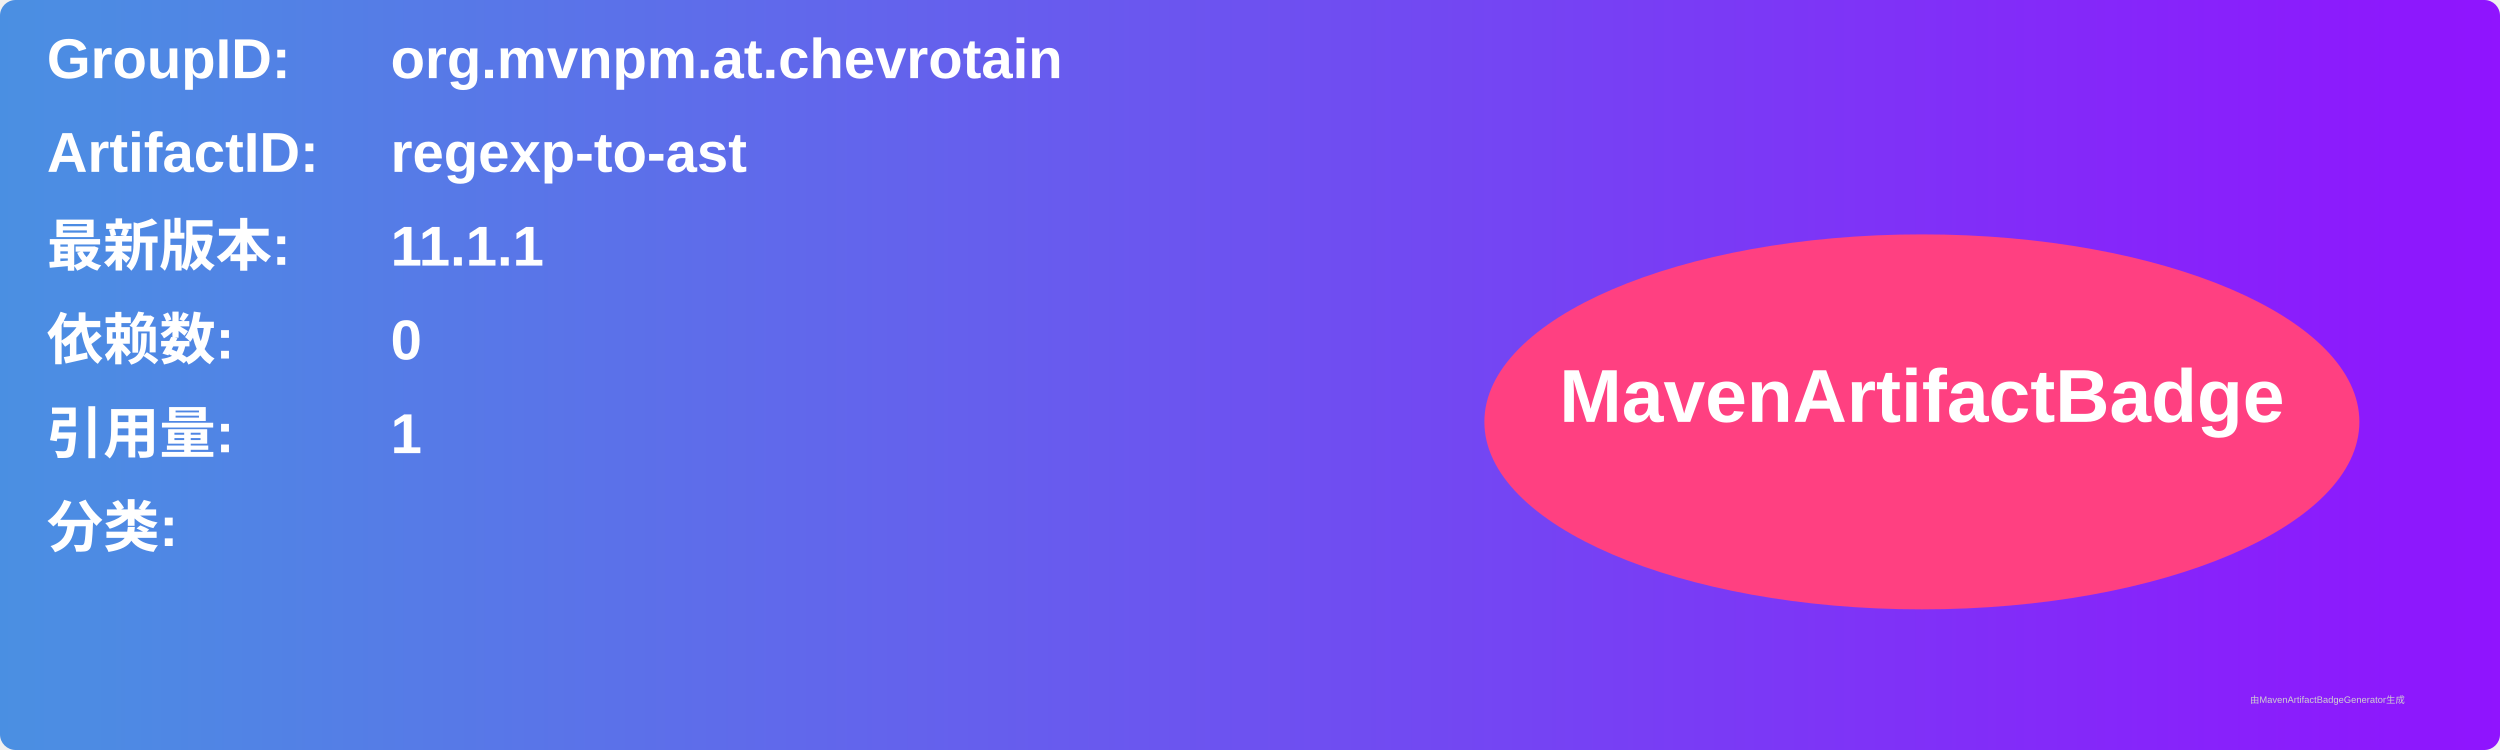
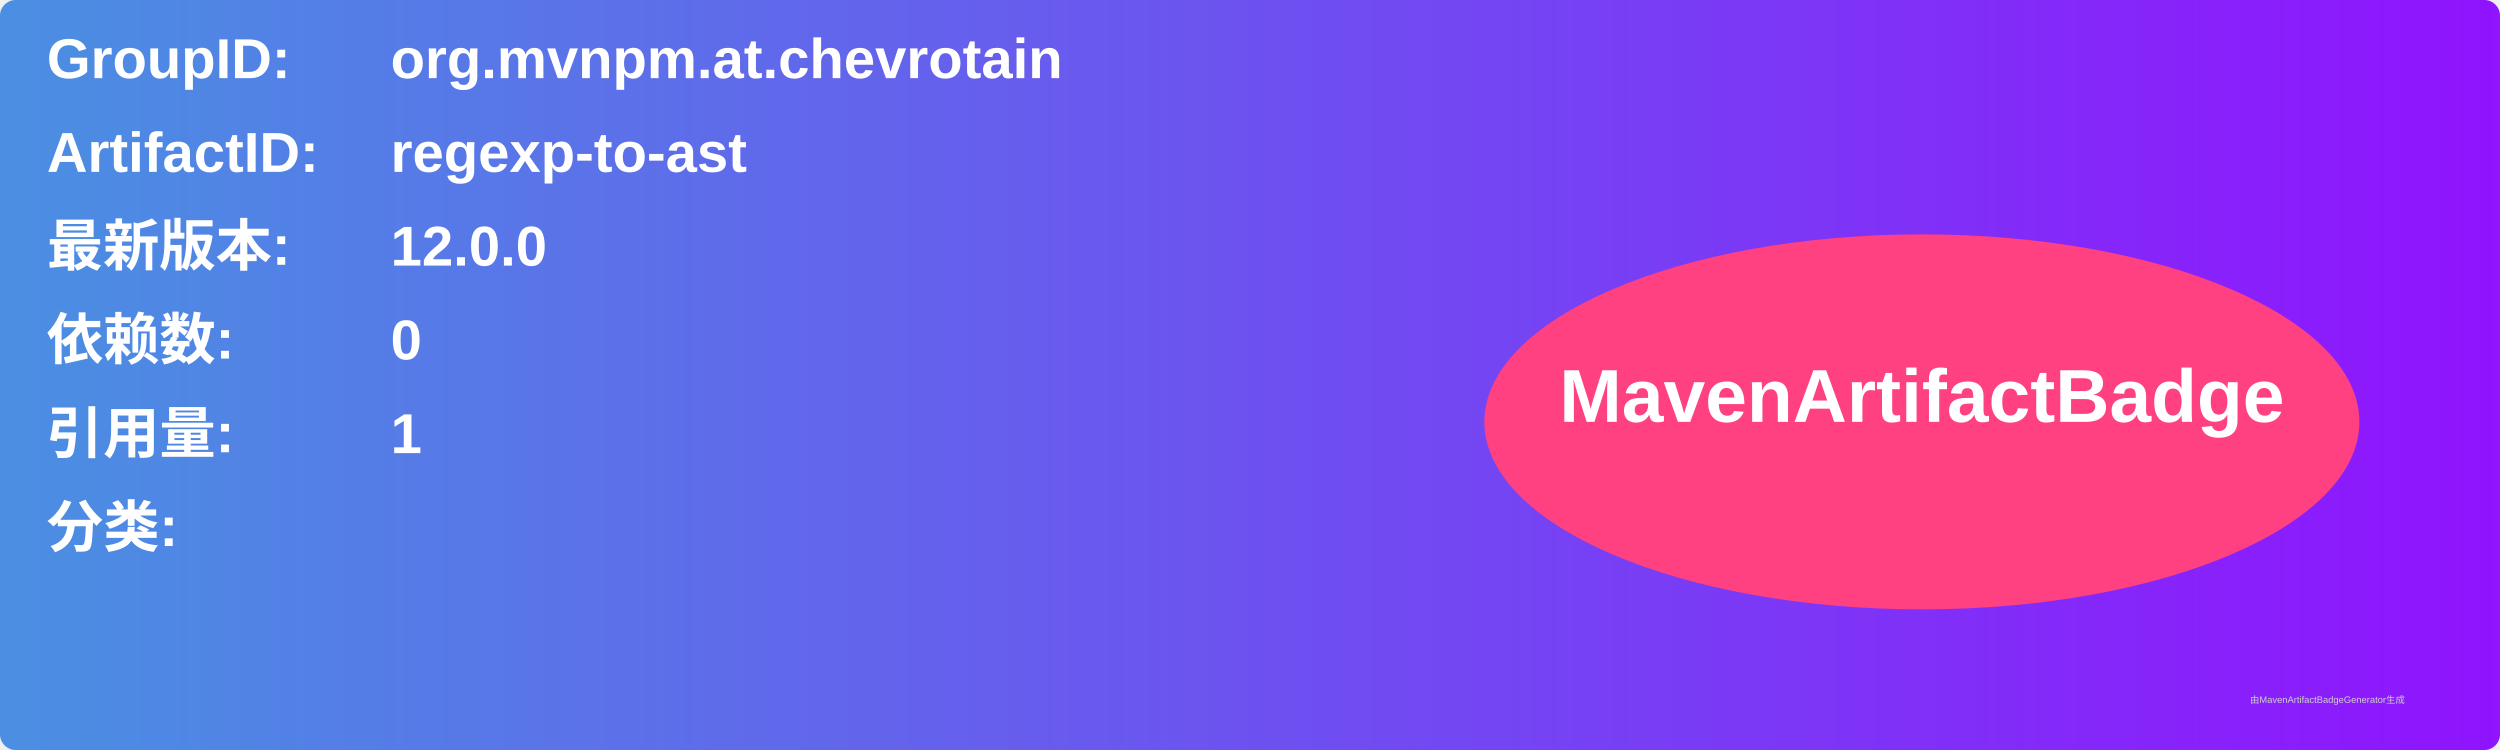
<svg xmlns="http://www.w3.org/2000/svg" width="800" height="240" viewBox="0 0 800 240">
  <linearGradient id="grad" x1="0%" y1="0%" x2="100%" y2="0%">
    <stop offset="0%" stop-color="#4a90e2" />
    <stop offset="100%" stop-color="#9013fe" />
  </linearGradient>
  <rect width="100%" height="100%" rx="5" ry="5" fill="url(#grad)" />
  <g transform="translate(15, 15)">
    <text x="0" y="10" font-family="Arial" font-size="18" fill="white" font-weight="bold" width="260">GroupID:</text>
    <text x="110" y="10" font-family="Arial" font-size="18" fill="white" font-weight="bold" width="460">org.mvnpm.at.chevrotain</text>
    <text x="0" y="40" font-family="Arial" font-size="18" fill="white" font-weight="bold" width="260">ArtifactID:</text>
    <text x="110" y="40" font-family="Arial" font-size="18" fill="white" font-weight="bold" width="460">regexp-to-ast</text>
    <text x="0" y="70" font-family="Arial" font-size="18" fill="white" font-weight="bold">最新版本:</text>
    <text x="110" y="70" font-family="Arial" font-size="18" fill="white" font-weight="bold">
-       <tspan font-weight="bold">11.1.1</tspan>
+       <tspan font-weight="bold">12.0.0</tspan>
    </text>
    <text x="0" y="100" font-family="Arial" font-size="18" fill="white" font-weight="bold">依赖数: </text>
    <text x="110" y="100" font-family="Arial" font-size="18" fill="white">
      <tspan font-weight="bold">0</tspan>
    </text>
    <text x="0" y="130" font-family="Arial" font-size="18" fill="white" font-weight="bold">引用量: </text>
    <text x="110" y="130" font-family="Arial" font-size="18" fill="white">
      <tspan font-weight="bold">1</tspan>
    </text>
    <text x="0" y="160" font-family="Arial" font-size="18" fill="white" font-weight="bold">分类:</text>
    <text x="10" y="190" font-family="Arial" font-size="10" fill="white">
      <tspan font-weight="bold" />
    </text>
    <ellipse cx="600" cy="120" rx="140" ry="60" fill="#ff4081" />
    <text x="600" y="120" text-anchor="middle" font-family="Arial" font-size="24" fill="white" font-weight="bold">MavenArtifactBadge</text>
  </g>
  <text x="720" y="225" font-family="Arial" font-size="3" fill="#d0d0d0">由MavenArtifactBadgeGenerator生成</text>
</svg>
